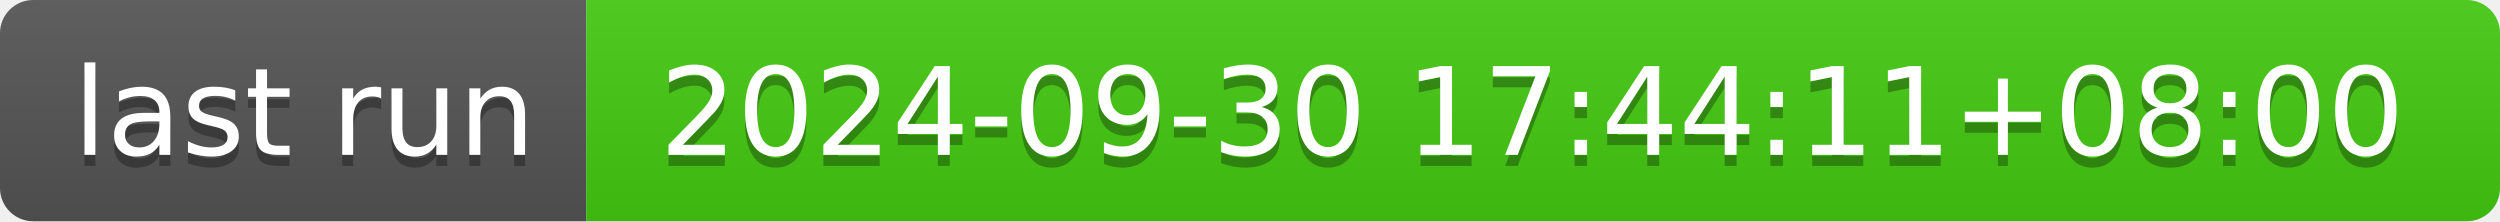
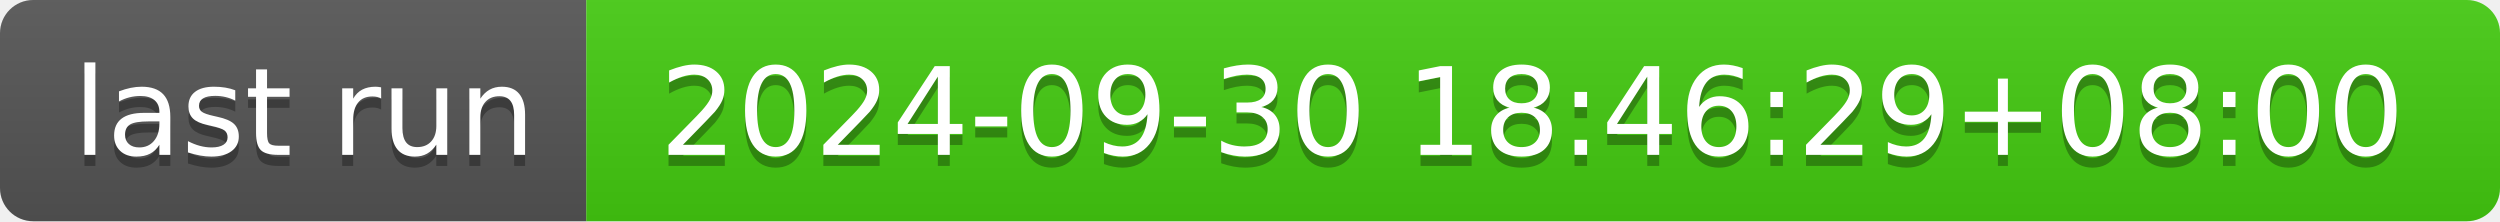
- <svg xmlns="http://www.w3.org/2000/svg" width="226" height="20" role="img" aria-label="last run: 2024-09-30 17:44:11+08:00">
+ <svg xmlns="http://www.w3.org/2000/svg" width="226" height="20" role="img" aria-label="last run: 2024-09-30 18:46:29+08:00">
  <linearGradient id="s" x2="0" y2="100%">
    <stop offset="0" stop-color="#bbb" stop-opacity=".1" />
    <stop offset="1" stop-opacity=".1" />
  </linearGradient>
  <clipPath id="r">
    <rect width="226" height="20" rx="3" fill="#fff" />
  </clipPath>
  <g clip-path="url(#r)">
    <rect width="53" height="20" fill="#555" />
    <rect x="53" width="173" height="20" fill="#4c1" />
    <rect width="226" height="20" fill="url(#s)" />
  </g>
  <g fill="#fff" text-anchor="middle" font-family="Verdana,Geneva,DejaVu Sans,sans-serif" text-rendering="geometricPrecision" font-size="110">
    <text aria-hidden="true" x="275" y="150" fill="#010101" fill-opacity=".3" transform="scale(.1)" textLength="430">last run</text>
    <text x="275" y="140" transform="scale(.1)" fill="#fff" textLength="430">last run</text>
-     <text aria-hidden="true" x="1385" y="150" fill="#010101" fill-opacity=".3" transform="scale(.1)" textLength="1630">2024-09-30 17:44:11+08:00</text>
-     <text x="1385" y="140" transform="scale(.1)" fill="#fff" textLength="1630">2024-09-30 17:44:11+08:00</text>
+     <text aria-hidden="true" x="1385" y="150" fill="#010101" fill-opacity=".3" transform="scale(.1)" textLength="1630">2024-09-30 18:46:29+08:00</text>
+     <text x="1385" y="140" transform="scale(.1)" fill="#fff" textLength="1630">2024-09-30 18:46:29+08:00</text>
  </g>
</svg>
